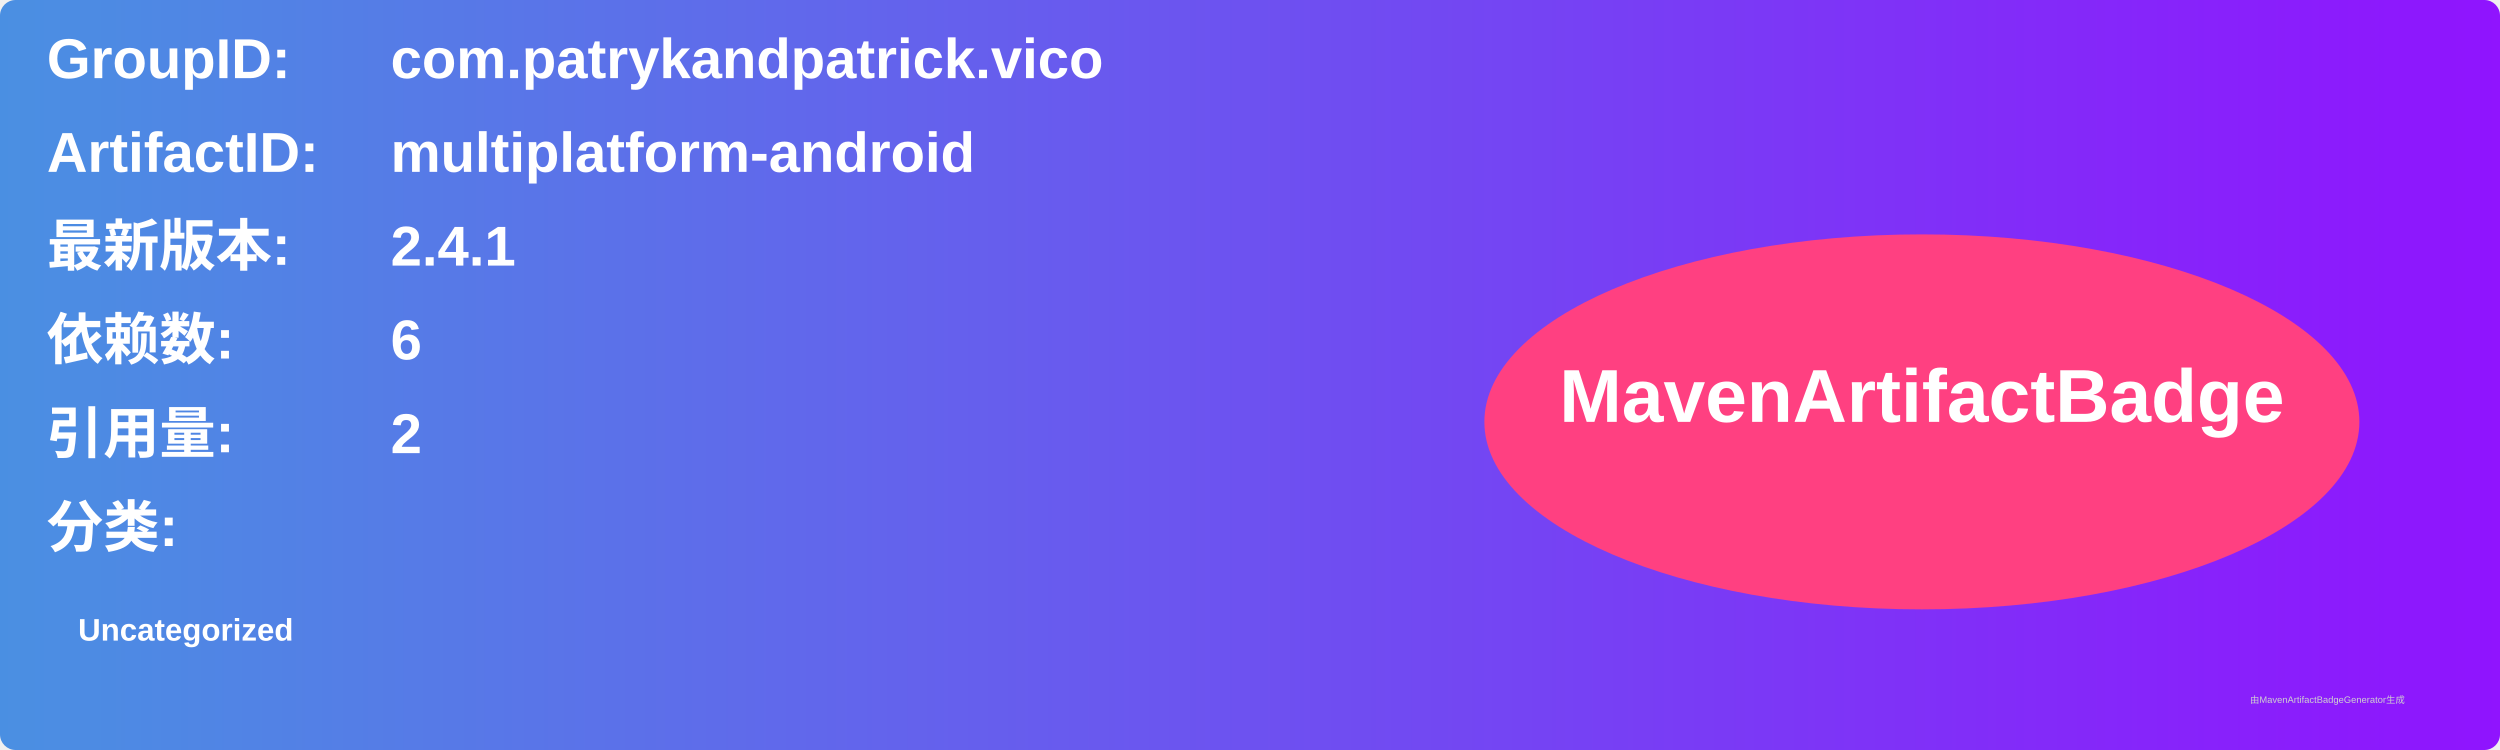
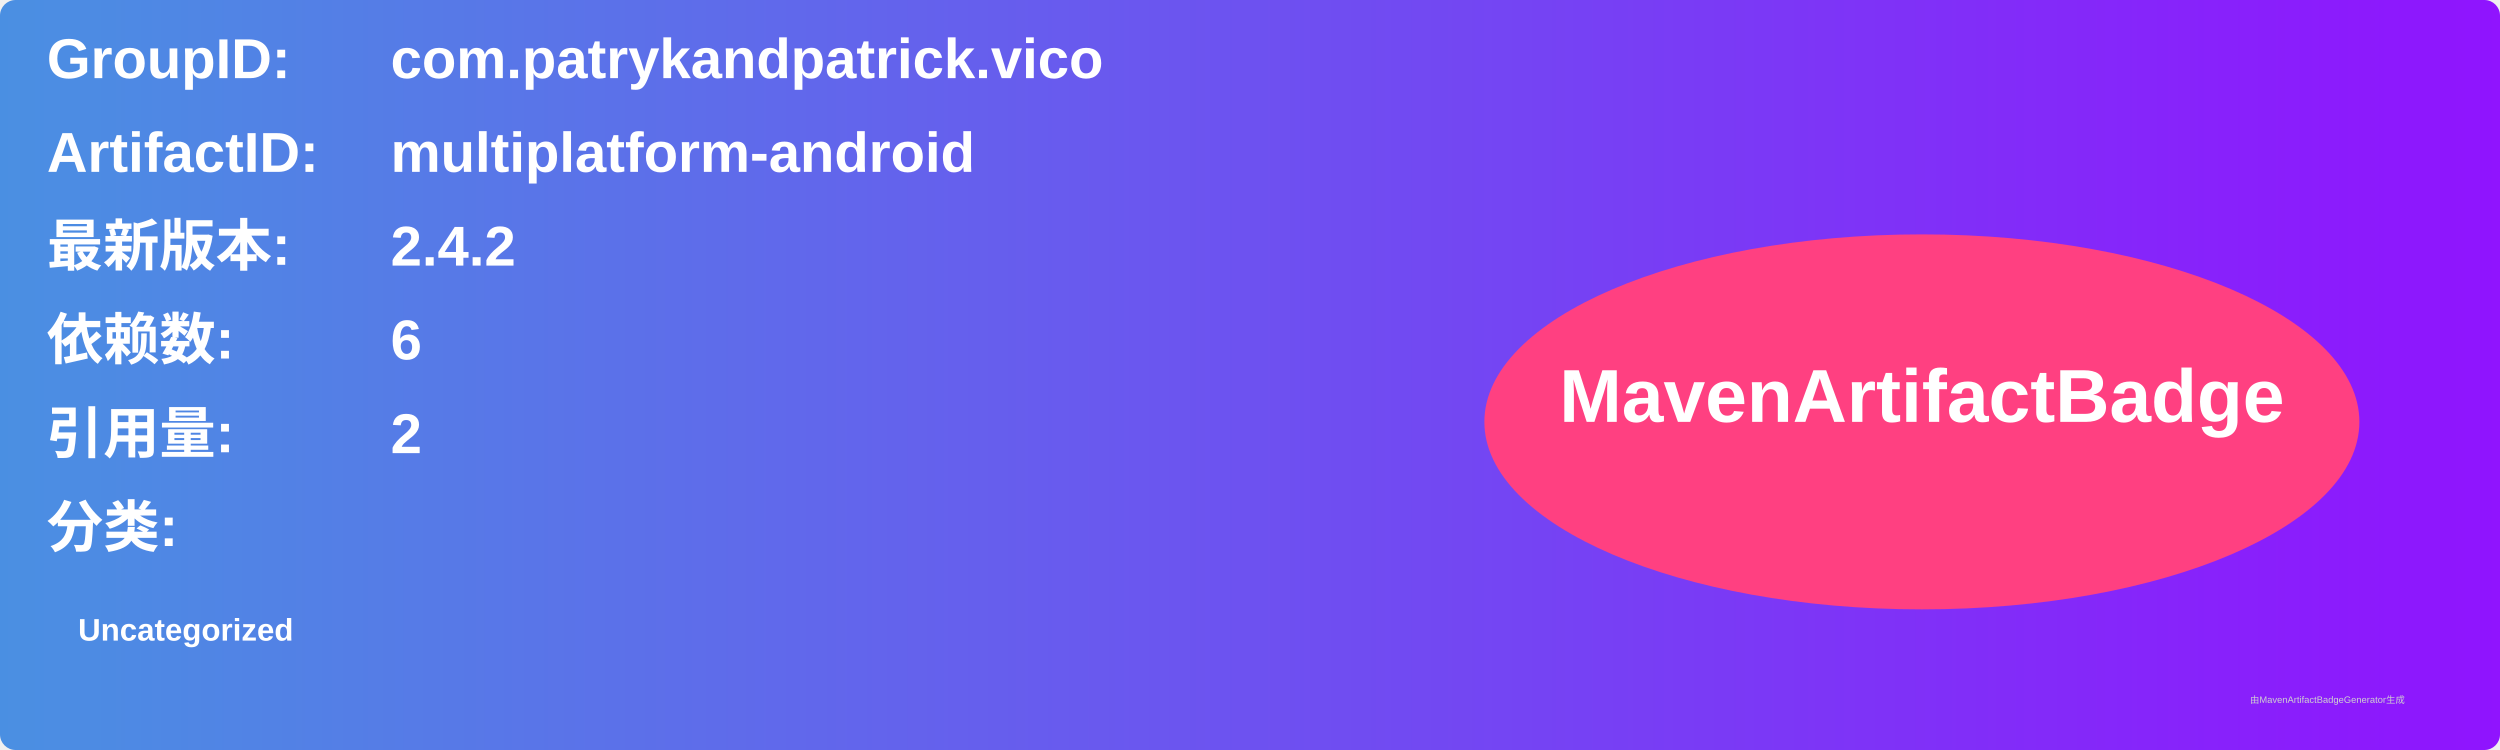
<svg xmlns="http://www.w3.org/2000/svg" width="800" height="240" viewBox="0 0 800 240">
  <linearGradient id="grad" x1="0%" y1="0%" x2="100%" y2="0%">
    <stop offset="0%" stop-color="#4a90e2" />
    <stop offset="100%" stop-color="#9013fe" />
  </linearGradient>
  <rect width="100%" height="100%" rx="5" ry="5" fill="url(#grad)" />
  <g transform="translate(15, 15)">
    <text x="0" y="10" font-family="Arial" font-size="18" fill="white" font-weight="bold" width="260">GroupID:</text>
    <text x="110" y="10" font-family="Arial" font-size="18" fill="white" font-weight="bold" width="460">com.patrykandpatrick.vico</text>
    <text x="0" y="40" font-family="Arial" font-size="18" fill="white" font-weight="bold" width="260">ArtifactID:</text>
    <text x="110" y="40" font-family="Arial" font-size="18" fill="white" font-weight="bold" width="460">multiplatform-android</text>
    <text x="0" y="70" font-family="Arial" font-size="18" fill="white" font-weight="bold">最新版本:</text>
    <text x="110" y="70" font-family="Arial" font-size="18" fill="white" font-weight="bold">
-       <tspan font-weight="bold">2.4.1</tspan>
+       <tspan font-weight="bold">2.4.2</tspan>
    </text>
    <text x="0" y="100" font-family="Arial" font-size="18" fill="white" font-weight="bold">依赖数: </text>
    <text x="110" y="100" font-family="Arial" font-size="18" fill="white">
      <tspan font-weight="bold">6</tspan>
    </text>
    <text x="0" y="130" font-family="Arial" font-size="18" fill="white" font-weight="bold">引用量: </text>
    <text x="110" y="130" font-family="Arial" font-size="18" fill="white">
      <tspan font-weight="bold">2</tspan>
    </text>
    <text x="0" y="160" font-family="Arial" font-size="18" fill="white" font-weight="bold">分类:</text>
    <text x="10" y="190" font-family="Arial" font-size="10" fill="white">
      <tspan font-weight="bold">Uncategorized</tspan>
    </text>
    <ellipse cx="600" cy="120" rx="140" ry="60" fill="#ff4081" />
    <text x="600" y="120" text-anchor="middle" font-family="Arial" font-size="24" fill="white" font-weight="bold">MavenArtifactBadge</text>
  </g>
  <text x="720" y="225" font-family="Arial" font-size="3" fill="#d0d0d0">由MavenArtifactBadgeGenerator生成</text>
</svg>
